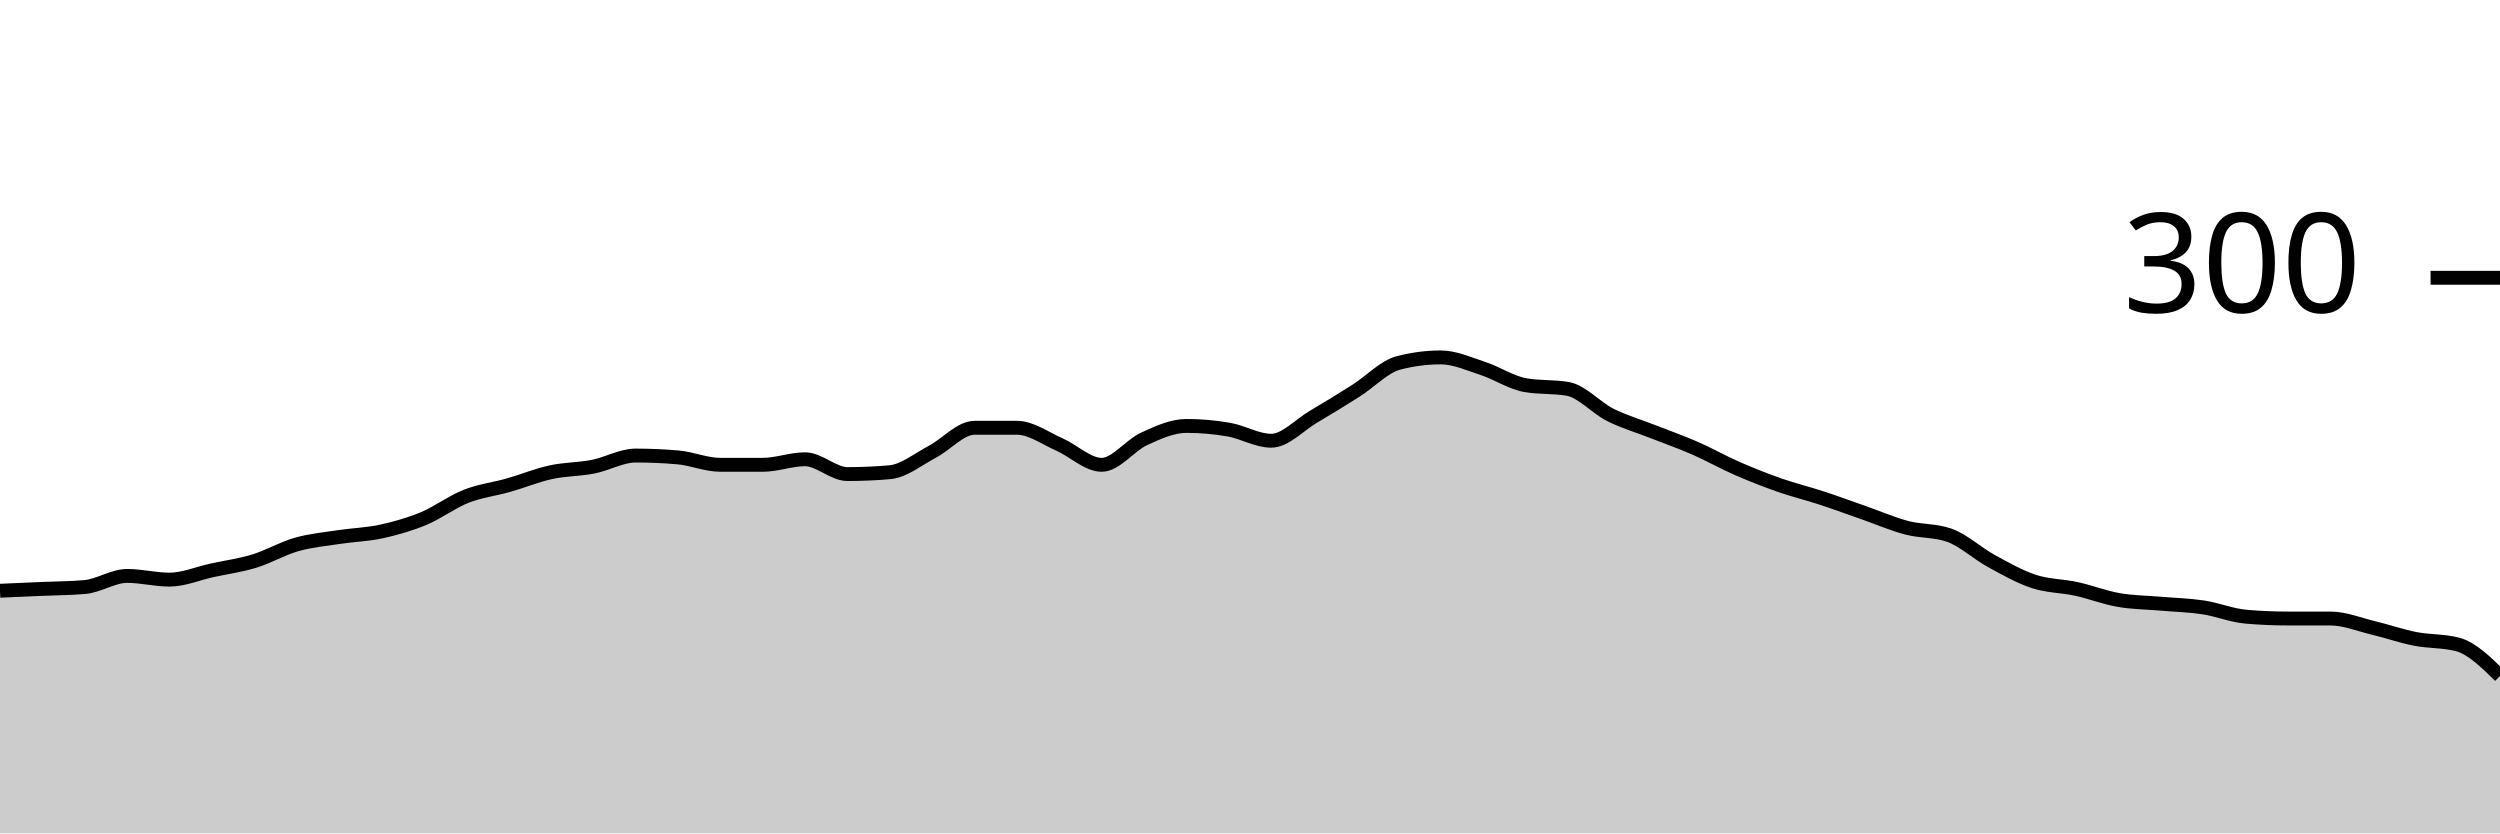
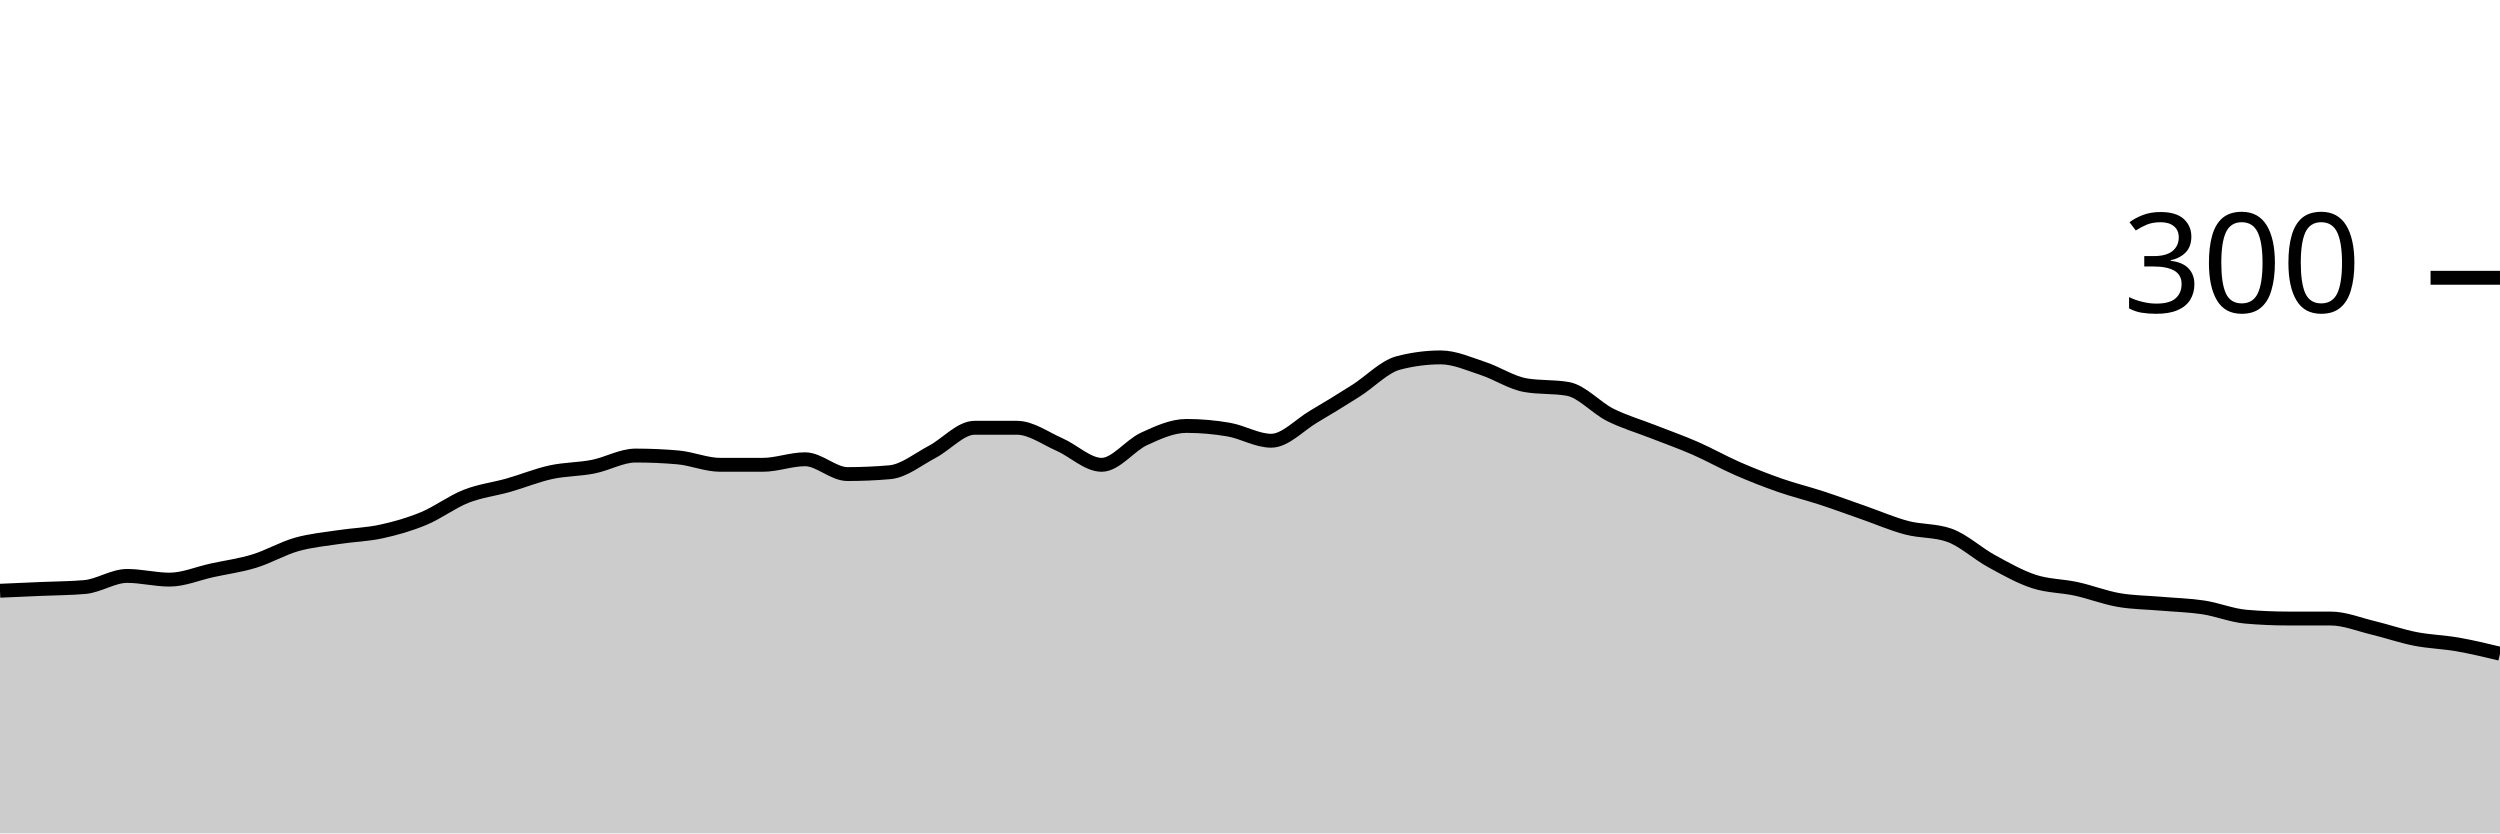
<svg xmlns="http://www.w3.org/2000/svg" viewBox="0 0 180 60">
  <g transform="translate(0,20)">
-     <path class="area" fill="rgba(0, 0, 0, 0.2)" d="M0,22.533C1.017,22.489,2.034,22.444,3.051,22.4C4.068,22.356,5.085,22.356,6.102,22.267C7.119,22.178,8.136,21.467,9.153,21.467C10.169,21.467,11.186,21.733,12.203,21.733C13.22,21.733,14.237,21.289,15.254,21.067C16.271,20.844,17.288,20.711,18.305,20.4C19.322,20.089,20.339,19.489,21.356,19.2C22.373,18.911,23.39,18.822,24.407,18.667C25.424,18.511,26.441,18.489,27.458,18.267C28.475,18.044,29.492,17.756,30.508,17.333C31.525,16.911,32.542,16.133,33.559,15.733C34.576,15.333,35.593,15.222,36.61,14.933C37.627,14.644,38.644,14.222,39.661,14C40.678,13.778,41.695,13.8,42.712,13.6C43.729,13.4,44.746,12.8,45.763,12.8C46.78,12.8,47.797,12.844,48.814,12.933C49.831,13.022,50.847,13.467,51.864,13.467C52.881,13.467,53.898,13.467,54.915,13.467C55.932,13.467,56.949,13.067,57.966,13.067C58.983,13.067,60,14.133,61.017,14.133C62.034,14.133,63.051,14.089,64.068,14C65.085,13.911,66.102,13.067,67.119,12.533C68.136,12,69.153,10.8,70.169,10.8C71.186,10.8,72.203,10.8,73.22,10.8C74.237,10.8,75.254,11.556,76.271,12C77.288,12.444,78.305,13.467,79.322,13.467C80.339,13.467,81.356,12.067,82.373,11.6C83.39,11.133,84.407,10.667,85.424,10.667C86.441,10.667,87.458,10.756,88.475,10.933C89.492,11.111,90.508,11.733,91.525,11.733C92.542,11.733,93.559,10.6,94.576,10C95.593,9.4,96.61,8.778,97.627,8.133C98.644,7.489,99.661,6.4,100.678,6.133C101.695,5.867,102.712,5.733,103.729,5.733C104.746,5.733,105.763,6.2,106.78,6.533C107.797,6.867,108.814,7.556,109.831,7.733C110.847,7.911,111.864,7.822,112.881,8C113.898,8.178,114.915,9.356,115.932,9.867C116.949,10.378,117.966,10.667,118.983,11.067C120,11.467,121.017,11.822,122.034,12.267C123.051,12.711,124.068,13.289,125.085,13.733C126.102,14.178,127.119,14.578,128.136,14.933C129.153,15.289,130.169,15.533,131.186,15.867C132.203,16.2,133.22,16.578,134.237,16.933C135.254,17.289,136.271,17.733,137.288,18C138.305,18.267,139.322,18.178,140.339,18.533C141.356,18.889,142.373,19.844,143.39,20.4C144.407,20.956,145.424,21.533,146.441,21.867C147.458,22.2,148.475,22.178,149.492,22.4C150.508,22.622,151.525,23.022,152.542,23.2C153.559,23.378,154.576,23.378,155.593,23.467C156.61,23.556,157.627,23.578,158.644,23.733C159.661,23.889,160.678,24.311,161.695,24.4C162.712,24.489,163.729,24.533,164.746,24.533C165.763,24.533,166.78,24.533,167.797,24.533C168.814,24.533,169.831,24.956,170.847,25.2C171.864,25.444,172.881,25.8,173.898,26C174.915,26.2,175.932,26.133,176.949,26.4C177.966,26.667,178.983,27.667,180,28.667L180,40C178.983,40,177.966,40,176.949,40C175.932,40,174.915,40,173.898,40C172.881,40,171.864,40,170.847,40C169.831,40,168.814,40,167.797,40C166.78,40,165.763,40,164.746,40C163.729,40,162.712,40,161.695,40C160.678,40,159.661,40,158.644,40C157.627,40,156.61,40,155.593,40C154.576,40,153.559,40,152.542,40C151.525,40,150.508,40,149.492,40C148.475,40,147.458,40,146.441,40C145.424,40,144.407,40,143.39,40C142.373,40,141.356,40,140.339,40C139.322,40,138.305,40,137.288,40C136.271,40,135.254,40,134.237,40C133.22,40,132.203,40,131.186,40C130.169,40,129.153,40,128.136,40C127.119,40,126.102,40,125.085,40C124.068,40,123.051,40,122.034,40C121.017,40,120,40,118.983,40C117.966,40,116.949,40,115.932,40C114.915,40,113.898,40,112.881,40C111.864,40,110.847,40,109.831,40C108.814,40,107.797,40,106.78,40C105.763,40,104.746,40,103.729,40C102.712,40,101.695,40,100.678,40C99.661,40,98.644,40,97.627,40C96.61,40,95.593,40,94.576,40C93.559,40,92.542,40,91.525,40C90.508,40,89.492,40,88.475,40C87.458,40,86.441,40,85.424,40C84.407,40,83.39,40,82.373,40C81.356,40,80.339,40,79.322,40C78.305,40,77.288,40,76.271,40C75.254,40,74.237,40,73.22,40C72.203,40,71.186,40,70.169,40C69.153,40,68.136,40,67.119,40C66.102,40,65.085,40,64.068,40C63.051,40,62.034,40,61.017,40C60,40,58.983,40,57.966,40C56.949,40,55.932,40,54.915,40C53.898,40,52.881,40,51.864,40C50.847,40,49.831,40,48.814,40C47.797,40,46.78,40,45.763,40C44.746,40,43.729,40,42.712,40C41.695,40,40.678,40,39.661,40C38.644,40,37.627,40,36.61,40C35.593,40,34.576,40,33.559,40C32.542,40,31.525,40,30.508,40C29.492,40,28.475,40,27.458,40C26.441,40,25.424,40,24.407,40C23.39,40,22.373,40,21.356,40C20.339,40,19.322,40,18.305,40C17.288,40,16.271,40,15.254,40C14.237,40,13.22,40,12.203,40C11.186,40,10.169,40,9.153,40C8.136,40,7.119,40,6.102,40C5.085,40,4.068,40,3.051,40C2.034,40,1.017,40,0,40Z" />
-     <path class="line" stroke="black" fill="none" d="M0,22.533C1.017,22.489,2.034,22.444,3.051,22.4C4.068,22.356,5.085,22.356,6.102,22.267C7.119,22.178,8.136,21.467,9.153,21.467C10.169,21.467,11.186,21.733,12.203,21.733C13.22,21.733,14.237,21.289,15.254,21.067C16.271,20.844,17.288,20.711,18.305,20.4C19.322,20.089,20.339,19.489,21.356,19.2C22.373,18.911,23.39,18.822,24.407,18.667C25.424,18.511,26.441,18.489,27.458,18.267C28.475,18.044,29.492,17.756,30.508,17.333C31.525,16.911,32.542,16.133,33.559,15.733C34.576,15.333,35.593,15.222,36.61,14.933C37.627,14.644,38.644,14.222,39.661,14C40.678,13.778,41.695,13.8,42.712,13.6C43.729,13.4,44.746,12.8,45.763,12.8C46.78,12.8,47.797,12.844,48.814,12.933C49.831,13.022,50.847,13.467,51.864,13.467C52.881,13.467,53.898,13.467,54.915,13.467C55.932,13.467,56.949,13.067,57.966,13.067C58.983,13.067,60,14.133,61.017,14.133C62.034,14.133,63.051,14.089,64.068,14C65.085,13.911,66.102,13.067,67.119,12.533C68.136,12,69.153,10.8,70.169,10.8C71.186,10.8,72.203,10.8,73.22,10.8C74.237,10.8,75.254,11.556,76.271,12C77.288,12.444,78.305,13.467,79.322,13.467C80.339,13.467,81.356,12.067,82.373,11.6C83.39,11.133,84.407,10.667,85.424,10.667C86.441,10.667,87.458,10.756,88.475,10.933C89.492,11.111,90.508,11.733,91.525,11.733C92.542,11.733,93.559,10.6,94.576,10C95.593,9.4,96.61,8.778,97.627,8.133C98.644,7.489,99.661,6.4,100.678,6.133C101.695,5.867,102.712,5.733,103.729,5.733C104.746,5.733,105.763,6.2,106.78,6.533C107.797,6.867,108.814,7.556,109.831,7.733C110.847,7.911,111.864,7.822,112.881,8C113.898,8.178,114.915,9.356,115.932,9.867C116.949,10.378,117.966,10.667,118.983,11.067C120,11.467,121.017,11.822,122.034,12.267C123.051,12.711,124.068,13.289,125.085,13.733C126.102,14.178,127.119,14.578,128.136,14.933C129.153,15.289,130.169,15.533,131.186,15.867C132.203,16.2,133.22,16.578,134.237,16.933C135.254,17.289,136.271,17.733,137.288,18C138.305,18.267,139.322,18.178,140.339,18.533C141.356,18.889,142.373,19.844,143.39,20.4C144.407,20.956,145.424,21.533,146.441,21.867C147.458,22.2,148.475,22.178,149.492,22.4C150.508,22.622,151.525,23.022,152.542,23.2C153.559,23.378,154.576,23.378,155.593,23.467C156.61,23.556,157.627,23.578,158.644,23.733C159.661,23.889,160.678,24.311,161.695,24.4C162.712,24.489,163.729,24.533,164.746,24.533C165.763,24.533,166.78,24.533,167.797,24.533C168.814,24.533,169.831,24.956,170.847,25.2C171.864,25.444,172.881,25.8,173.898,26C174.915,26.2,175.932,26.133,176.949,26.4C177.966,26.667,178.983,27.667,180,28.667" />
+     <path class="area" fill="rgba(0, 0, 0, 0.2)" d="M0,22.533C1.017,22.489,2.034,22.444,3.051,22.4C4.068,22.356,5.085,22.356,6.102,22.267C7.119,22.178,8.136,21.467,9.153,21.467C10.169,21.467,11.186,21.733,12.203,21.733C13.22,21.733,14.237,21.289,15.254,21.067C16.271,20.844,17.288,20.711,18.305,20.4C19.322,20.089,20.339,19.489,21.356,19.2C22.373,18.911,23.39,18.822,24.407,18.667C25.424,18.511,26.441,18.489,27.458,18.267C28.475,18.044,29.492,17.756,30.508,17.333C31.525,16.911,32.542,16.133,33.559,15.733C34.576,15.333,35.593,15.222,36.61,14.933C37.627,14.644,38.644,14.222,39.661,14C40.678,13.778,41.695,13.8,42.712,13.6C43.729,13.4,44.746,12.8,45.763,12.8C46.78,12.8,47.797,12.844,48.814,12.933C49.831,13.022,50.847,13.467,51.864,13.467C52.881,13.467,53.898,13.467,54.915,13.467C55.932,13.467,56.949,13.067,57.966,13.067C58.983,13.067,60,14.133,61.017,14.133C62.034,14.133,63.051,14.089,64.068,14C65.085,13.911,66.102,13.067,67.119,12.533C68.136,12,69.153,10.8,70.169,10.8C71.186,10.8,72.203,10.8,73.22,10.8C74.237,10.8,75.254,11.556,76.271,12C77.288,12.444,78.305,13.467,79.322,13.467C80.339,13.467,81.356,12.067,82.373,11.6C83.39,11.133,84.407,10.667,85.424,10.667C86.441,10.667,87.458,10.756,88.475,10.933C89.492,11.111,90.508,11.733,91.525,11.733C92.542,11.733,93.559,10.6,94.576,10C95.593,9.4,96.61,8.778,97.627,8.133C98.644,7.489,99.661,6.4,100.678,6.133C101.695,5.867,102.712,5.733,103.729,5.733C104.746,5.733,105.763,6.2,106.78,6.533C107.797,6.867,108.814,7.556,109.831,7.733C110.847,7.911,111.864,7.822,112.881,8C113.898,8.178,114.915,9.356,115.932,9.867C116.949,10.378,117.966,10.667,118.983,11.067C120,11.467,121.017,11.822,122.034,12.267C123.051,12.711,124.068,13.289,125.085,13.733C126.102,14.178,127.119,14.578,128.136,14.933C129.153,15.289,130.169,15.533,131.186,15.867C132.203,16.2,133.22,16.578,134.237,16.933C135.254,17.289,136.271,17.733,137.288,18C138.305,18.267,139.322,18.178,140.339,18.533C141.356,18.889,142.373,19.844,143.39,20.4C144.407,20.956,145.424,21.533,146.441,21.867C147.458,22.2,148.475,22.178,149.492,22.4C150.508,22.622,151.525,23.022,152.542,23.2C153.559,23.378,154.576,23.378,155.593,23.467C156.61,23.556,157.627,23.578,158.644,23.733C159.661,23.889,160.678,24.311,161.695,24.4C162.712,24.489,163.729,24.533,164.746,24.533C165.763,24.533,166.78,24.533,167.797,24.533C168.814,24.533,169.831,24.956,170.847,25.2C171.864,25.444,172.881,25.8,173.898,26C174.915,26.2,175.932,26.222,176.949,26.4C177.966,26.578,178.983,26.822,180,27.067L180,40C178.983,40,177.966,40,176.949,40C175.932,40,174.915,40,173.898,40C172.881,40,171.864,40,170.847,40C169.831,40,168.814,40,167.797,40C166.78,40,165.763,40,164.746,40C163.729,40,162.712,40,161.695,40C160.678,40,159.661,40,158.644,40C157.627,40,156.61,40,155.593,40C154.576,40,153.559,40,152.542,40C151.525,40,150.508,40,149.492,40C148.475,40,147.458,40,146.441,40C145.424,40,144.407,40,143.39,40C142.373,40,141.356,40,140.339,40C139.322,40,138.305,40,137.288,40C136.271,40,135.254,40,134.237,40C133.22,40,132.203,40,131.186,40C130.169,40,129.153,40,128.136,40C127.119,40,126.102,40,125.085,40C124.068,40,123.051,40,122.034,40C121.017,40,120,40,118.983,40C117.966,40,116.949,40,115.932,40C114.915,40,113.898,40,112.881,40C111.864,40,110.847,40,109.831,40C108.814,40,107.797,40,106.78,40C105.763,40,104.746,40,103.729,40C102.712,40,101.695,40,100.678,40C99.661,40,98.644,40,97.627,40C96.61,40,95.593,40,94.576,40C93.559,40,92.542,40,91.525,40C90.508,40,89.492,40,88.475,40C87.458,40,86.441,40,85.424,40C84.407,40,83.39,40,82.373,40C81.356,40,80.339,40,79.322,40C78.305,40,77.288,40,76.271,40C75.254,40,74.237,40,73.22,40C72.203,40,71.186,40,70.169,40C69.153,40,68.136,40,67.119,40C66.102,40,65.085,40,64.068,40C63.051,40,62.034,40,61.017,40C60,40,58.983,40,57.966,40C56.949,40,55.932,40,54.915,40C53.898,40,52.881,40,51.864,40C50.847,40,49.831,40,48.814,40C47.797,40,46.78,40,45.763,40C44.746,40,43.729,40,42.712,40C41.695,40,40.678,40,39.661,40C38.644,40,37.627,40,36.61,40C35.593,40,34.576,40,33.559,40C32.542,40,31.525,40,30.508,40C29.492,40,28.475,40,27.458,40C26.441,40,25.424,40,24.407,40C23.39,40,22.373,40,21.356,40C20.339,40,19.322,40,18.305,40C17.288,40,16.271,40,15.254,40C14.237,40,13.22,40,12.203,40C11.186,40,10.169,40,9.153,40C8.136,40,7.119,40,6.102,40C5.085,40,4.068,40,3.051,40C2.034,40,1.017,40,0,40Z" />
+     <path class="line" stroke="black" fill="none" d="M0,22.533C1.017,22.489,2.034,22.444,3.051,22.4C4.068,22.356,5.085,22.356,6.102,22.267C7.119,22.178,8.136,21.467,9.153,21.467C10.169,21.467,11.186,21.733,12.203,21.733C13.22,21.733,14.237,21.289,15.254,21.067C16.271,20.844,17.288,20.711,18.305,20.4C19.322,20.089,20.339,19.489,21.356,19.2C22.373,18.911,23.39,18.822,24.407,18.667C25.424,18.511,26.441,18.489,27.458,18.267C28.475,18.044,29.492,17.756,30.508,17.333C31.525,16.911,32.542,16.133,33.559,15.733C34.576,15.333,35.593,15.222,36.61,14.933C37.627,14.644,38.644,14.222,39.661,14C40.678,13.778,41.695,13.8,42.712,13.6C43.729,13.4,44.746,12.8,45.763,12.8C46.78,12.8,47.797,12.844,48.814,12.933C49.831,13.022,50.847,13.467,51.864,13.467C52.881,13.467,53.898,13.467,54.915,13.467C55.932,13.467,56.949,13.067,57.966,13.067C58.983,13.067,60,14.133,61.017,14.133C62.034,14.133,63.051,14.089,64.068,14C65.085,13.911,66.102,13.067,67.119,12.533C68.136,12,69.153,10.8,70.169,10.8C71.186,10.8,72.203,10.8,73.22,10.8C74.237,10.8,75.254,11.556,76.271,12C77.288,12.444,78.305,13.467,79.322,13.467C80.339,13.467,81.356,12.067,82.373,11.6C83.39,11.133,84.407,10.667,85.424,10.667C86.441,10.667,87.458,10.756,88.475,10.933C89.492,11.111,90.508,11.733,91.525,11.733C92.542,11.733,93.559,10.6,94.576,10C95.593,9.4,96.61,8.778,97.627,8.133C98.644,7.489,99.661,6.4,100.678,6.133C101.695,5.867,102.712,5.733,103.729,5.733C104.746,5.733,105.763,6.2,106.78,6.533C107.797,6.867,108.814,7.556,109.831,7.733C110.847,7.911,111.864,7.822,112.881,8C113.898,8.178,114.915,9.356,115.932,9.867C116.949,10.378,117.966,10.667,118.983,11.067C120,11.467,121.017,11.822,122.034,12.267C123.051,12.711,124.068,13.289,125.085,13.733C126.102,14.178,127.119,14.578,128.136,14.933C129.153,15.289,130.169,15.533,131.186,15.867C132.203,16.2,133.22,16.578,134.237,16.933C135.254,17.289,136.271,17.733,137.288,18C138.305,18.267,139.322,18.178,140.339,18.533C141.356,18.889,142.373,19.844,143.39,20.4C144.407,20.956,145.424,21.533,146.441,21.867C147.458,22.2,148.475,22.178,149.492,22.4C150.508,22.622,151.525,23.022,152.542,23.2C153.559,23.378,154.576,23.378,155.593,23.467C156.61,23.556,157.627,23.578,158.644,23.733C159.661,23.889,160.678,24.311,161.695,24.4C162.712,24.489,163.729,24.533,164.746,24.533C165.763,24.533,166.78,24.533,167.797,24.533C168.814,24.533,169.831,24.956,170.847,25.2C171.864,25.444,172.881,25.8,173.898,26C174.915,26.2,175.932,26.222,176.949,26.4C177.966,26.578,178.983,26.822,180,27.067" />
    <path class="axis-ceiling" stroke-width="1" stroke="black" fill="none" d="M175,0L180,0" />
    <text class="axis-ceiling-label" font-family="sans-serif" text-anchor="end" font-size="10px" x="170" y="2.5">300</text>
  </g>
</svg>
